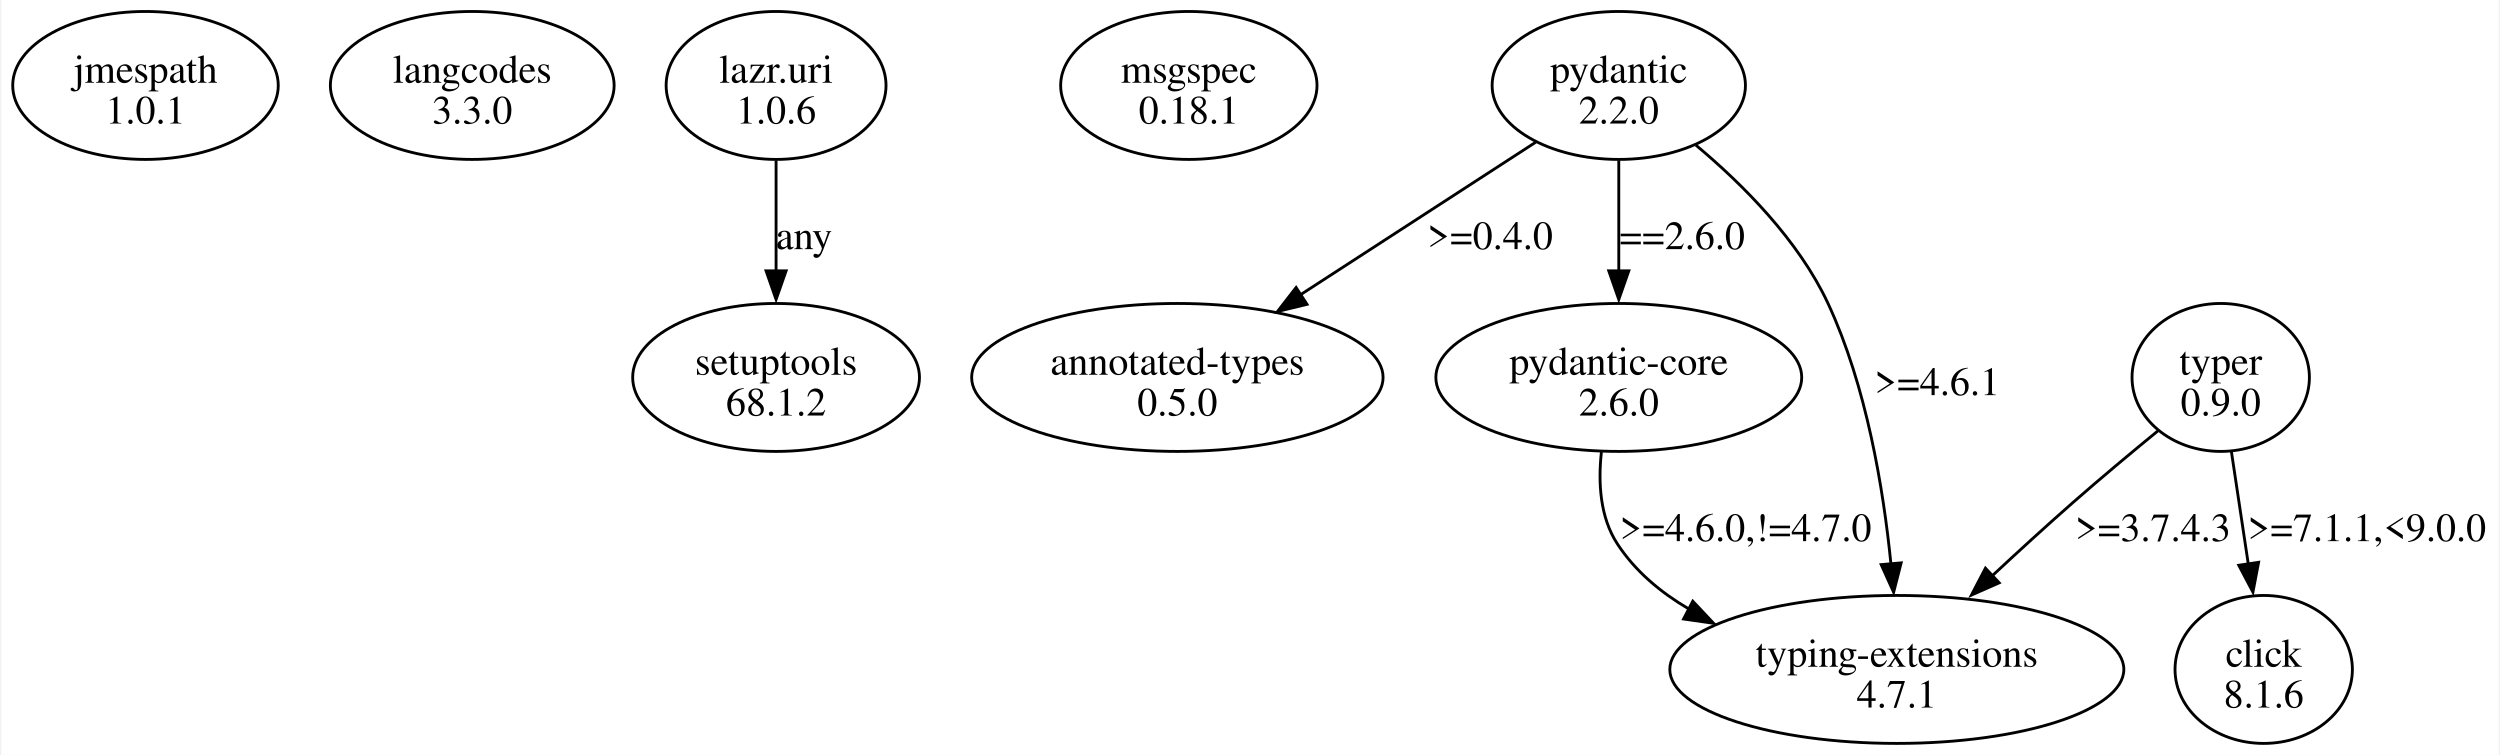
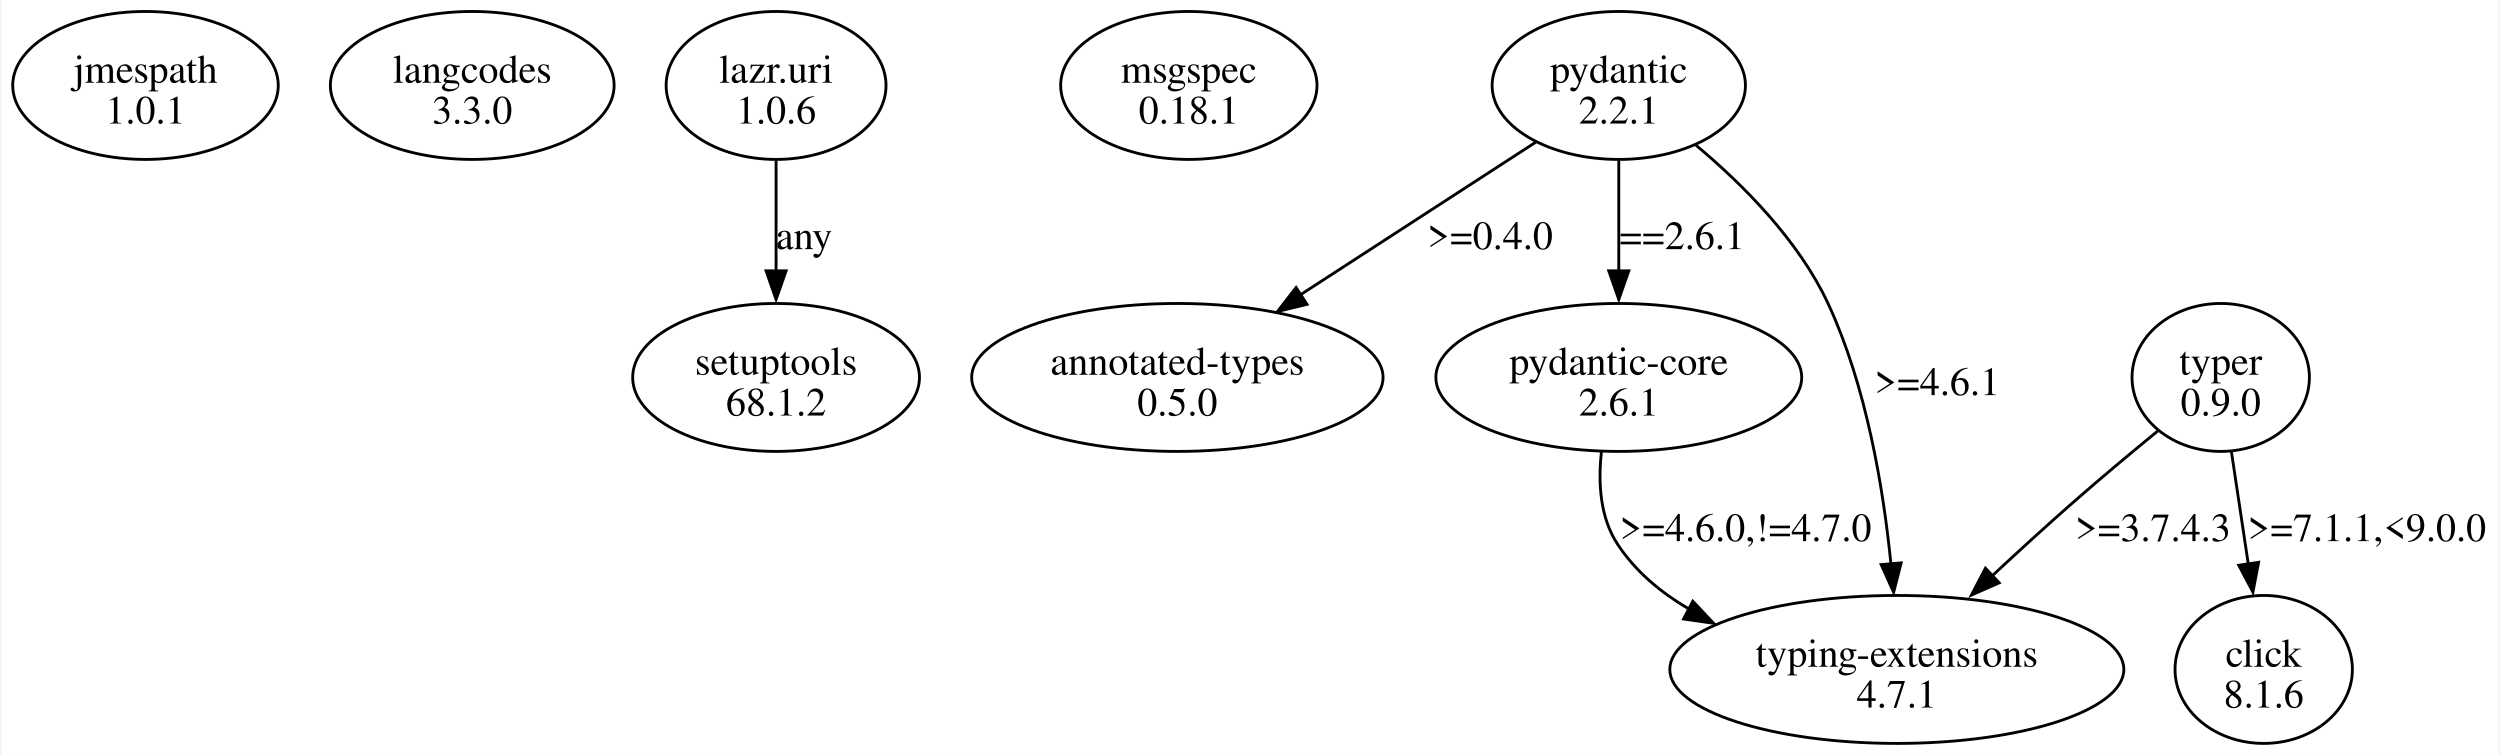
<svg xmlns="http://www.w3.org/2000/svg" width="871pt" height="263pt" viewBox="0.00 0.00 871.32 263.36">
  <g id="graph0" class="graph" transform="scale(1 1) rotate(0) translate(4 259.36)">
    <polygon fill="white" stroke="none" points="-4,4 -4,-259.36 867.32,-259.36 867.32,4 -4,4" />
    <g id="node1" class="node">
      <ellipse fill="none" stroke="black" cx="46.32" cy="-229.55" rx="46.32" ry="25.81" />
      <text text-anchor="middle" x="46.32" y="-230.5" font-family="Times,serif" font-size="14.00">jmespath</text>
      <text text-anchor="middle" x="46.32" y="-216.25" font-family="Times,serif" font-size="14.00">1.0.1</text>
    </g>
    <g id="node2" class="node">
      <ellipse fill="none" stroke="black" cx="160.32" cy="-229.55" rx="49.5" ry="25.81" />
      <text text-anchor="middle" x="160.32" y="-230.5" font-family="Times,serif" font-size="14.00">langcodes</text>
      <text text-anchor="middle" x="160.32" y="-216.25" font-family="Times,serif" font-size="14.00">3.3.0</text>
    </g>
    <g id="node3" class="node">
      <ellipse fill="none" stroke="black" cx="266.32" cy="-229.55" rx="38.36" ry="25.81" />
      <text text-anchor="middle" x="266.32" y="-230.5" font-family="Times,serif" font-size="14.00">lazr.uri</text>
      <text text-anchor="middle" x="266.32" y="-216.25" font-family="Times,serif" font-size="14.00">1.0.6</text>
    </g>
    <g id="node4" class="node">
      <ellipse fill="none" stroke="black" cx="266.32" cy="-127.68" rx="50.03" ry="25.81" />
      <text text-anchor="middle" x="266.32" y="-128.63" font-family="Times,serif" font-size="14.00">setuptools</text>
      <text text-anchor="middle" x="266.32" y="-114.38" font-family="Times,serif" font-size="14.00">68.1.2</text>
    </g>
    <g id="edge1" class="edge">
      <path fill="none" stroke="black" d="M266.32,-203.35C266.32,-191.64 266.32,-177.5 266.32,-164.69" />
      <polygon fill="black" stroke="black" points="269.82,-164.87 266.32,-154.87 262.82,-164.87 269.82,-164.87" />
      <text text-anchor="middle" x="276.07" y="-172.44" font-family="Times,serif" font-size="14.00">any</text>
    </g>
    <g id="node5" class="node">
      <ellipse fill="none" stroke="black" cx="410.32" cy="-229.55" rx="44.72" ry="25.81" />
      <text text-anchor="middle" x="410.32" y="-230.5" font-family="Times,serif" font-size="14.00">msgspec</text>
      <text text-anchor="middle" x="410.32" y="-216.25" font-family="Times,serif" font-size="14.00">0.18.1</text>
    </g>
    <g id="node6" class="node">
      <ellipse fill="none" stroke="black" cx="560.32" cy="-229.55" rx="44.19" ry="25.81" />
      <text text-anchor="middle" x="560.32" y="-230.5" font-family="Times,serif" font-size="14.00">pydantic</text>
-       <text text-anchor="middle" x="560.32" y="-216.25" font-family="Times,serif" font-size="14.00">2.2.0</text>
+       <text text-anchor="middle" x="560.32" y="-216.25" font-family="Times,serif" font-size="14.00">2.2.1</text>
    </g>
    <g id="node7" class="node">
      <ellipse fill="none" stroke="black" cx="406.32" cy="-127.68" rx="71.77" ry="25.81" />
      <text text-anchor="middle" x="406.32" y="-128.63" font-family="Times,serif" font-size="14.00">annotated-types</text>
      <text text-anchor="middle" x="406.32" y="-114.38" font-family="Times,serif" font-size="14.00">0.5.0</text>
    </g>
    <g id="edge2" class="edge">
      <path fill="none" stroke="black" d="M531.35,-209.76C508.2,-194.75 475.41,-173.49 449.22,-156.5" />
      <polygon fill="black" stroke="black" points="451.55,-153.19 441.25,-150.69 447.74,-159.06 451.55,-153.19" />
      <text text-anchor="middle" x="515.44" y="-172.44" font-family="Times,serif" font-size="14.00">&gt;=0.4.0</text>
    </g>
    <g id="node8" class="node">
      <ellipse fill="none" stroke="black" cx="560.32" cy="-127.68" rx="63.82" ry="25.81" />
      <text text-anchor="middle" x="560.32" y="-128.63" font-family="Times,serif" font-size="14.00">pydantic-core</text>
-       <text text-anchor="middle" x="560.32" y="-114.38" font-family="Times,serif" font-size="14.00">2.6.0</text>
+       <text text-anchor="middle" x="560.32" y="-114.38" font-family="Times,serif" font-size="14.00">2.6.1</text>
    </g>
    <g id="edge3" class="edge">
      <path fill="none" stroke="black" d="M560.32,-203.35C560.32,-191.64 560.32,-177.5 560.32,-164.69" />
      <polygon fill="black" stroke="black" points="563.82,-164.87 560.32,-154.87 556.82,-164.87 563.82,-164.87" />
-       <text text-anchor="middle" x="582.44" y="-172.44" font-family="Times,serif" font-size="14.00">==2.6.0</text>
+       <text text-anchor="middle" x="582.44" y="-172.44" font-family="Times,serif" font-size="14.00">==2.6.1</text>
    </g>
    <g id="node9" class="node">
      <ellipse fill="none" stroke="black" cx="657.32" cy="-25.81" rx="79.2" ry="25.81" />
      <text text-anchor="middle" x="657.32" y="-26.76" font-family="Times,serif" font-size="14.00">typing-extensions</text>
      <text text-anchor="middle" x="657.32" y="-12.51" font-family="Times,serif" font-size="14.00">4.7.1</text>
    </g>
    <g id="edge4" class="edge">
      <path fill="none" stroke="black" d="M587.24,-208.7C603.51,-195.1 623.03,-175.57 633.32,-153.49 646.73,-124.68 652.65,-88.85 655.26,-62.66" />
      <polygon fill="black" stroke="black" points="658.83,-62.99 656.21,-52.72 651.86,-62.38 658.83,-62.99" />
      <text text-anchor="middle" x="671.44" y="-121.5" font-family="Times,serif" font-size="14.00">&gt;=4.6.1</text>
    </g>
    <g id="edge5" class="edge">
      <path fill="none" stroke="black" d="M554.26,-101.65C553.09,-90.99 553.75,-78.91 559.82,-69.62 566.02,-60.12 574.86,-52.71 584.7,-46.94" />
      <polygon fill="black" stroke="black" points="586.14,-49.62 593.4,-41.9 582.91,-43.41 586.14,-49.62" />
      <text text-anchor="middle" x="604.57" y="-70.57" font-family="Times,serif" font-size="14.00">&gt;=4.6.0,!=4.7.0</text>
    </g>
    <g id="node10" class="node">
      <ellipse fill="none" stroke="black" cx="770.32" cy="-127.68" rx="30.94" ry="25.81" />
      <text text-anchor="middle" x="770.32" y="-128.63" font-family="Times,serif" font-size="14.00">typer</text>
      <text text-anchor="middle" x="770.32" y="-114.38" font-family="Times,serif" font-size="14.00">0.9.0</text>
    </g>
    <g id="edge7" class="edge">
      <path fill="none" stroke="black" d="M748.42,-109.05C739.11,-101.43 728.2,-92.33 718.57,-83.87 709.19,-75.64 699.21,-66.51 690.1,-58.01" />
      <polygon fill="black" stroke="black" points="693.03,-56.03 683.34,-51.75 688.24,-61.14 693.03,-56.03" />
      <text text-anchor="middle" x="746.69" y="-70.57" font-family="Times,serif" font-size="14.00">&gt;=3.7.4.3</text>
    </g>
    <g id="node11" class="node">
      <ellipse fill="none" stroke="black" cx="785.32" cy="-25.81" rx="30.94" ry="25.81" />
      <text text-anchor="middle" x="785.32" y="-26.76" font-family="Times,serif" font-size="14.00">click</text>
      <text text-anchor="middle" x="785.32" y="-12.51" font-family="Times,serif" font-size="14.00">8.1.6</text>
    </g>
    <g id="edge6" class="edge">
      <path fill="none" stroke="black" d="M774.06,-101.73C775.85,-89.82 778.03,-75.34 779.98,-62.31" />
      <polygon fill="black" stroke="black" points="783.54,-63.19 781.56,-52.78 776.62,-62.15 783.54,-63.19" />
      <text text-anchor="middle" x="821.32" y="-70.57" font-family="Times,serif" font-size="14.00">&gt;=7.1.1,&lt;9.0.0</text>
    </g>
  </g>
</svg>
